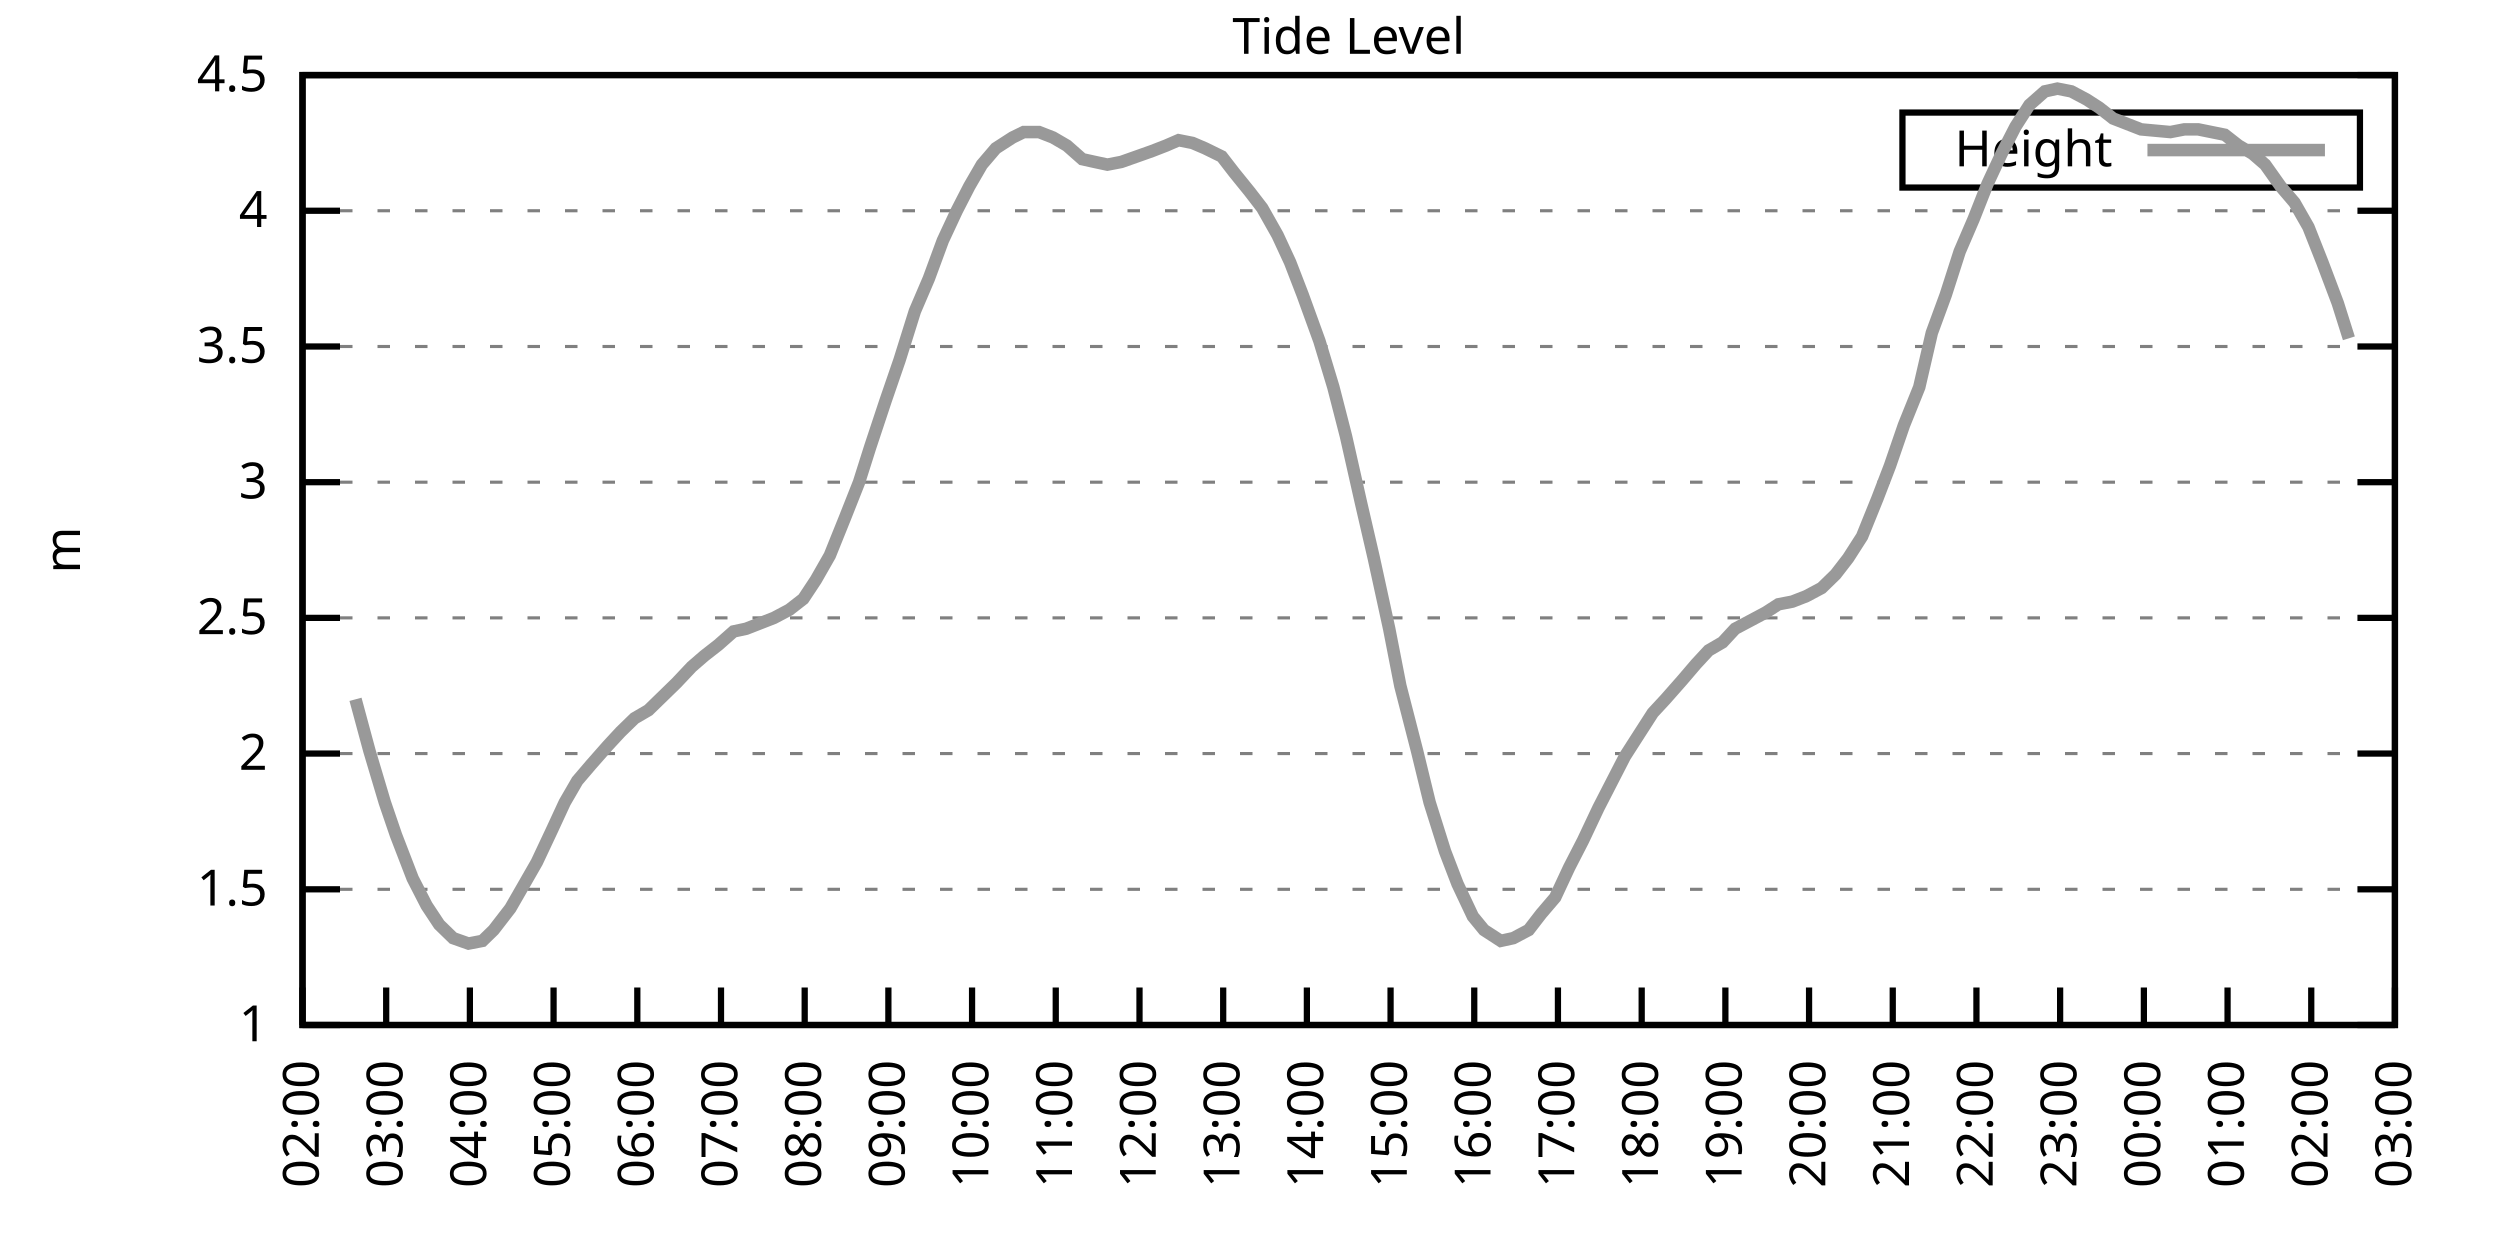
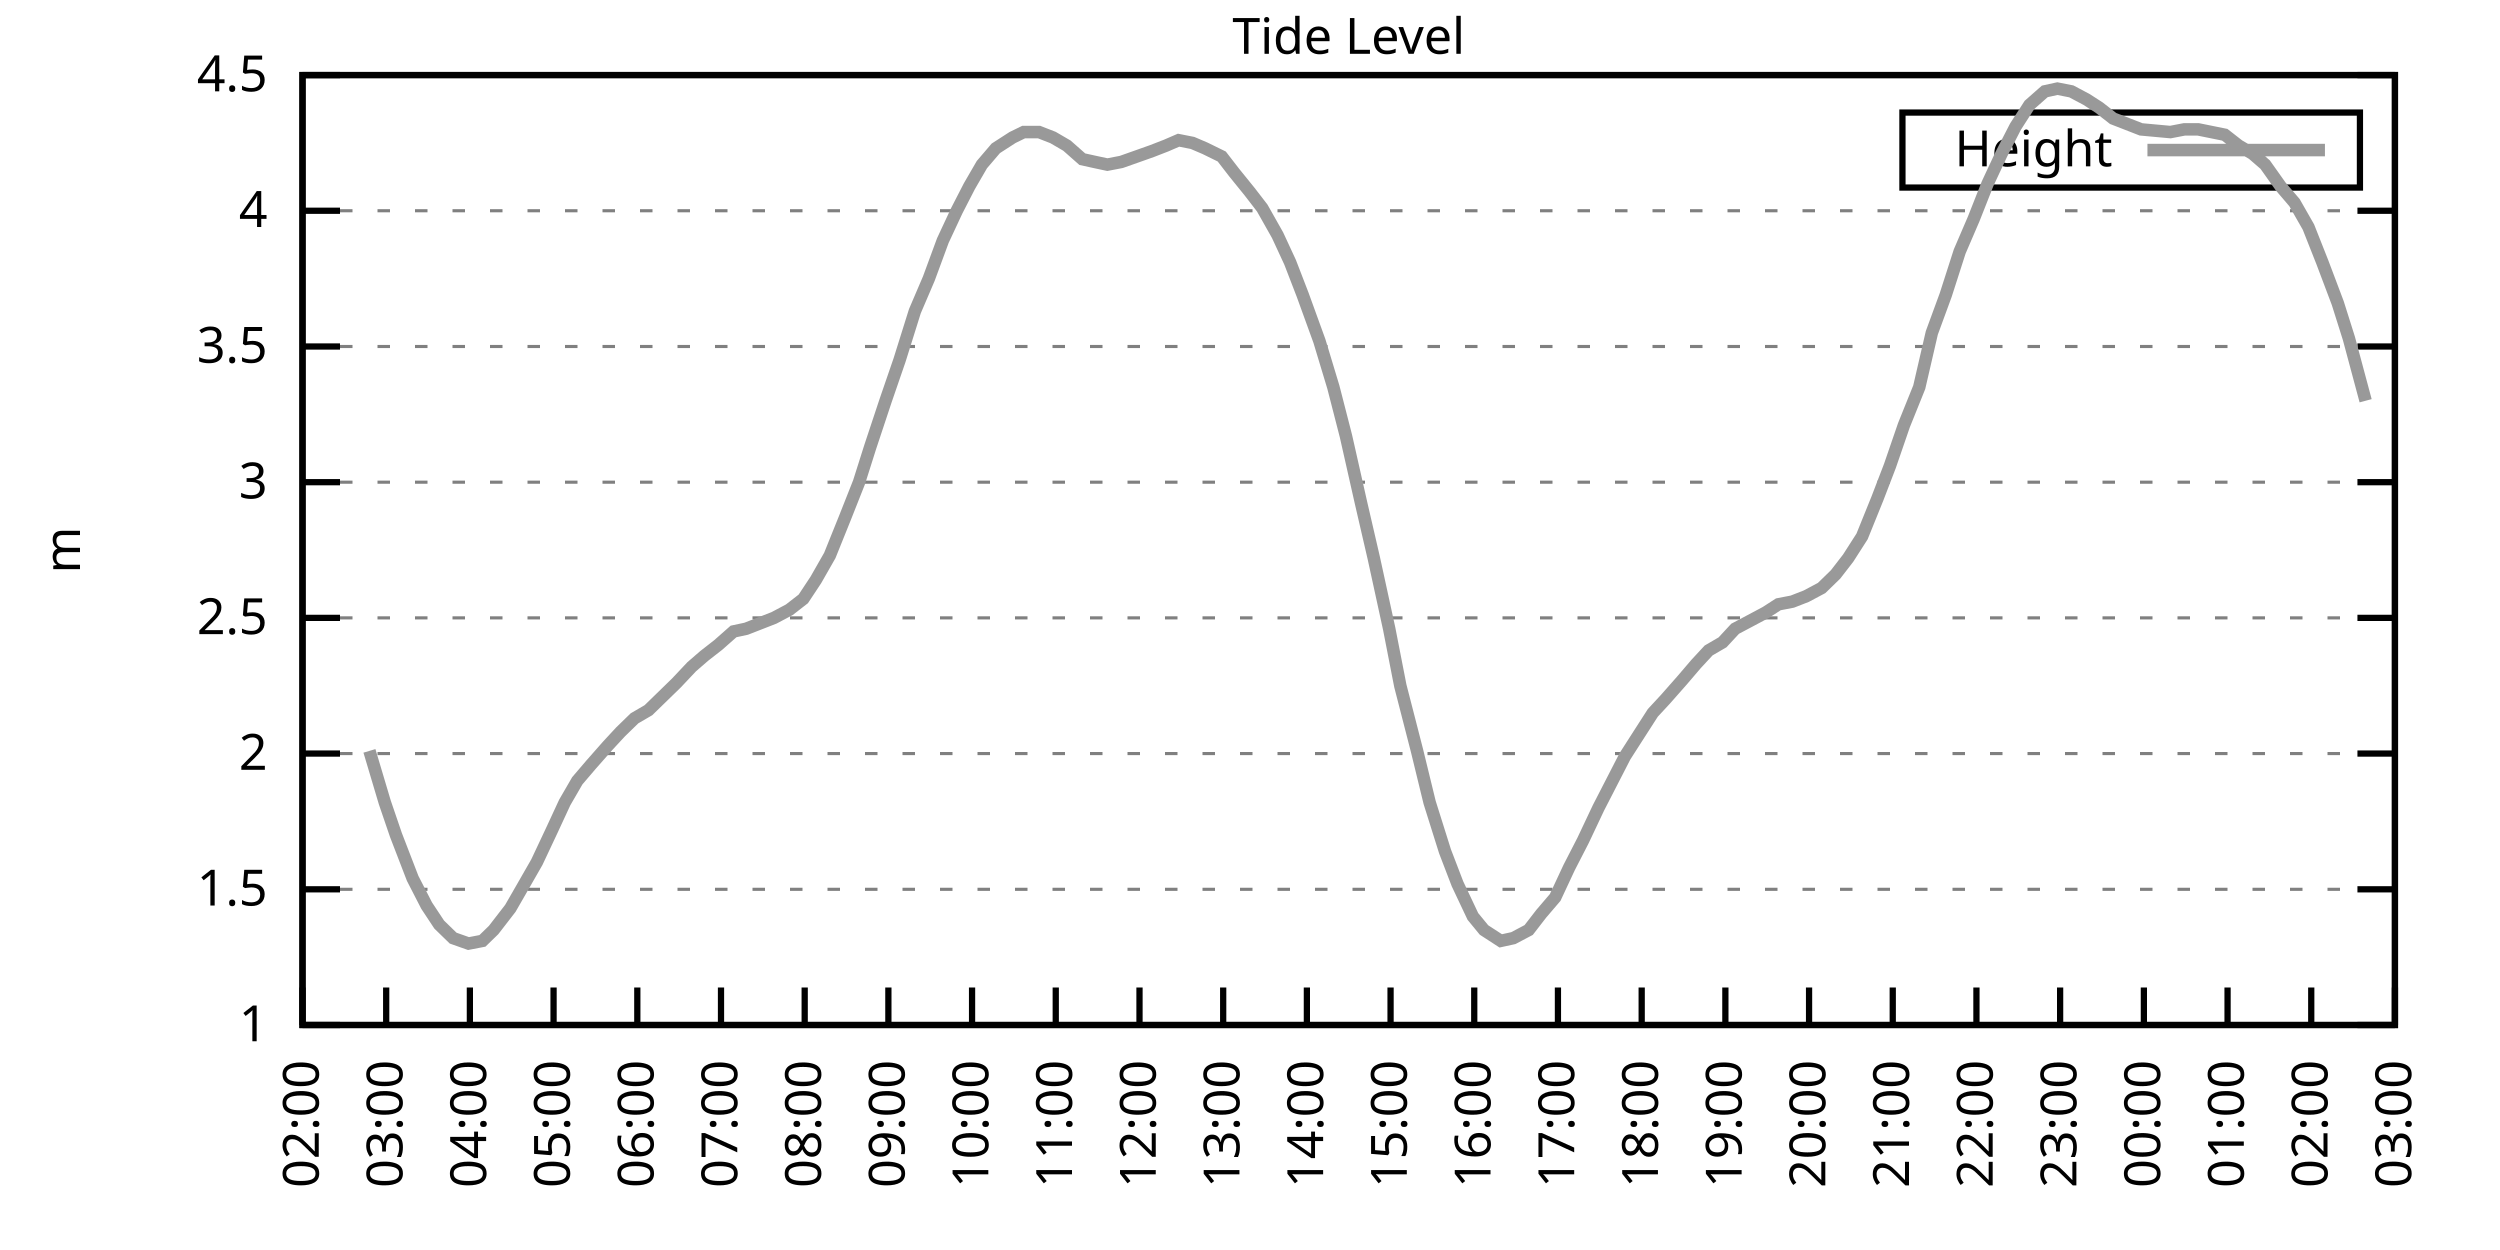
<svg xmlns="http://www.w3.org/2000/svg" xmlns:xlink="http://www.w3.org/1999/xlink" width="400" height="200" viewBox="0 0 400 200">
  <g id="gnuplot_canvas">
    <rect x="0" y="0" width="400" height="200" fill="none" />
    <defs>
      <circle id="gpDot" r="0.5" stroke-width="0.5" stroke="currentColor" />
      <path id="gpPt0" stroke-width="0.333" stroke="currentColor" d="M-1,0 h2 M0,-1 v2" />
      <path id="gpPt1" stroke-width="0.333" stroke="currentColor" d="M-1,-1 L1,1 M1,-1 L-1,1" />
      <path id="gpPt2" stroke-width="0.333" stroke="currentColor" d="M-1,0 L1,0 M0,-1 L0,1 M-1,-1 L1,1 M-1,1 L1,-1" />
      <rect id="gpPt3" stroke-width="0.333" stroke="currentColor" x="-1" y="-1" width="2" height="2" />
      <rect id="gpPt4" stroke-width="0.333" stroke="currentColor" fill="currentColor" x="-1" y="-1" width="2" height="2" />
      <circle id="gpPt5" stroke-width="0.333" stroke="currentColor" cx="0" cy="0" r="1" />
      <use xlink:href="#gpPt5" id="gpPt6" fill="currentColor" stroke="none" />
      <path id="gpPt7" stroke-width="0.333" stroke="currentColor" d="M0,-1.33 L-1.33,0.67 L1.33,0.67 z" />
      <use xlink:href="#gpPt7" id="gpPt8" fill="currentColor" stroke="none" />
      <use xlink:href="#gpPt7" id="gpPt9" stroke="currentColor" transform="rotate(180)" />
      <use xlink:href="#gpPt9" id="gpPt10" fill="currentColor" stroke="none" />
      <use xlink:href="#gpPt3" id="gpPt11" stroke="currentColor" transform="rotate(45)" />
      <use xlink:href="#gpPt11" id="gpPt12" fill="currentColor" stroke="none" />
      <path id="gpPt13" stroke-width="0.333" stroke="currentColor" d="M0,1.330 L1.265,0.411 L0.782,-1.067 L-0.782,-1.076 L-1.265,0.411 z" />
      <use xlink:href="#gpPt13" id="gpPt14" fill="currentColor" stroke="none" />
      <filter id="textbox" filterUnits="objectBoundingBox" x="0" y="0" height="1" width="1">
        <feFlood flood-color="white" flood-opacity="1" result="bgnd" />
        <feComposite in="SourceGraphic" in2="bgnd" operator="atop" />
      </filter>
      <filter id="greybox" filterUnits="objectBoundingBox" x="0" y="0" height="1" width="1">
        <feFlood flood-color="lightgrey" flood-opacity="1" result="grey" />
        <feComposite in="SourceGraphic" in2="grey" operator="atop" />
      </filter>
    </defs>
    <g fill="none" color="white" stroke="currentColor" stroke-width="1.00" stroke-linecap="butt" stroke-linejoin="miter">
</g>
    <g fill="none" color="black" stroke="currentColor" stroke-width="1.00" stroke-linecap="butt" stroke-linejoin="miter">
      <g stroke="none" shape-rendering="crispEdges">
        <polygon fill="rgb(255, 255, 255)" points="48.40,164.00 383.18,164.00 383.18,12.02 48.40,12.02 " />
      </g>
    </g>
    <g fill="none" color="black" stroke="currentColor" stroke-width="1.00" stroke-linecap="butt" stroke-linejoin="miter">
</g>
    <g fill="none" color="black" stroke="black" stroke-width="0.50" stroke-linecap="butt" stroke-linejoin="miter">
</g>
    <g fill="none" color="gray" stroke="currentColor" stroke-width="0.50" stroke-linecap="butt" stroke-linejoin="miter">
      <path stroke="gray" stroke-dasharray="2,4" class="gridline" d="M48.40,164.00 L383.19,164.00  " />
    </g>
    <g fill="none" color="gray" stroke="gray" stroke-width="1.00" stroke-linecap="butt" stroke-linejoin="miter">
</g>
    <g fill="none" color="black" stroke="currentColor" stroke-width="1.00" stroke-linecap="butt" stroke-linejoin="miter">
      <path stroke="black" d="M48.40,164.00 L54.40,164.00 M383.19,164.00 L377.19,164.00  " />
      <g transform="translate(42.80,166.60)" stroke="none" fill="black" font-family="Sans" font-size="8.00" text-anchor="end">
        <text>
          <tspan font-family="Sans"> 1</tspan>
        </text>
      </g>
    </g>
    <g fill="none" color="black" stroke="currentColor" stroke-width="1.00" stroke-linecap="butt" stroke-linejoin="miter">
</g>
    <g fill="none" color="black" stroke="black" stroke-width="0.50" stroke-linecap="butt" stroke-linejoin="miter">
</g>
    <g fill="none" color="gray" stroke="currentColor" stroke-width="0.50" stroke-linecap="butt" stroke-linejoin="miter">
      <path stroke="gray" stroke-dasharray="2,4" class="gridline" d="M48.40,142.29 L383.19,142.29  " />
    </g>
    <g fill="none" color="gray" stroke="gray" stroke-width="1.00" stroke-linecap="butt" stroke-linejoin="miter">
</g>
    <g fill="none" color="black" stroke="currentColor" stroke-width="1.00" stroke-linecap="butt" stroke-linejoin="miter">
      <path stroke="black" d="M48.40,142.29 L54.40,142.29 M383.19,142.29 L377.19,142.29  " />
      <g transform="translate(42.80,144.89)" stroke="none" fill="black" font-family="Sans" font-size="8.00" text-anchor="end">
        <text>
          <tspan font-family="Sans"> 1.5</tspan>
        </text>
      </g>
    </g>
    <g fill="none" color="black" stroke="currentColor" stroke-width="1.00" stroke-linecap="butt" stroke-linejoin="miter">
</g>
    <g fill="none" color="black" stroke="black" stroke-width="0.50" stroke-linecap="butt" stroke-linejoin="miter">
</g>
    <g fill="none" color="gray" stroke="currentColor" stroke-width="0.50" stroke-linecap="butt" stroke-linejoin="miter">
      <path stroke="gray" stroke-dasharray="2,4" class="gridline" d="M48.40,120.57 L383.19,120.57  " />
    </g>
    <g fill="none" color="gray" stroke="gray" stroke-width="1.00" stroke-linecap="butt" stroke-linejoin="miter">
</g>
    <g fill="none" color="black" stroke="currentColor" stroke-width="1.00" stroke-linecap="butt" stroke-linejoin="miter">
      <path stroke="black" d="M48.40,120.57 L54.40,120.57 M383.19,120.57 L377.19,120.57  " />
      <g transform="translate(42.80,123.17)" stroke="none" fill="black" font-family="Sans" font-size="8.00" text-anchor="end">
        <text>
          <tspan font-family="Sans"> 2</tspan>
        </text>
      </g>
    </g>
    <g fill="none" color="black" stroke="currentColor" stroke-width="1.00" stroke-linecap="butt" stroke-linejoin="miter">
</g>
    <g fill="none" color="black" stroke="black" stroke-width="0.50" stroke-linecap="butt" stroke-linejoin="miter">
</g>
    <g fill="none" color="gray" stroke="currentColor" stroke-width="0.50" stroke-linecap="butt" stroke-linejoin="miter">
      <path stroke="gray" stroke-dasharray="2,4" class="gridline" d="M48.40,98.86 L383.19,98.86  " />
    </g>
    <g fill="none" color="gray" stroke="gray" stroke-width="1.00" stroke-linecap="butt" stroke-linejoin="miter">
</g>
    <g fill="none" color="black" stroke="currentColor" stroke-width="1.00" stroke-linecap="butt" stroke-linejoin="miter">
      <path stroke="black" d="M48.40,98.86 L54.40,98.86 M383.19,98.86 L377.19,98.86  " />
      <g transform="translate(42.80,101.46)" stroke="none" fill="black" font-family="Sans" font-size="8.00" text-anchor="end">
        <text>
          <tspan font-family="Sans"> 2.5</tspan>
        </text>
      </g>
    </g>
    <g fill="none" color="black" stroke="currentColor" stroke-width="1.00" stroke-linecap="butt" stroke-linejoin="miter">
</g>
    <g fill="none" color="black" stroke="black" stroke-width="0.50" stroke-linecap="butt" stroke-linejoin="miter">
</g>
    <g fill="none" color="gray" stroke="currentColor" stroke-width="0.50" stroke-linecap="butt" stroke-linejoin="miter">
      <path stroke="gray" stroke-dasharray="2,4" class="gridline" d="M48.40,77.15 L383.19,77.15  " />
    </g>
    <g fill="none" color="gray" stroke="gray" stroke-width="1.00" stroke-linecap="butt" stroke-linejoin="miter">
</g>
    <g fill="none" color="black" stroke="currentColor" stroke-width="1.00" stroke-linecap="butt" stroke-linejoin="miter">
      <path stroke="black" d="M48.40,77.15 L54.40,77.15 M383.19,77.15 L377.19,77.15  " />
      <g transform="translate(42.80,79.75)" stroke="none" fill="black" font-family="Sans" font-size="8.00" text-anchor="end">
        <text>
          <tspan font-family="Sans"> 3</tspan>
        </text>
      </g>
    </g>
    <g fill="none" color="black" stroke="currentColor" stroke-width="1.00" stroke-linecap="butt" stroke-linejoin="miter">
</g>
    <g fill="none" color="black" stroke="black" stroke-width="0.50" stroke-linecap="butt" stroke-linejoin="miter">
</g>
    <g fill="none" color="gray" stroke="currentColor" stroke-width="0.50" stroke-linecap="butt" stroke-linejoin="miter">
      <path stroke="gray" stroke-dasharray="2,4" class="gridline" d="M48.40,55.44 L383.19,55.44  " />
    </g>
    <g fill="none" color="gray" stroke="gray" stroke-width="1.00" stroke-linecap="butt" stroke-linejoin="miter">
</g>
    <g fill="none" color="black" stroke="currentColor" stroke-width="1.00" stroke-linecap="butt" stroke-linejoin="miter">
      <path stroke="black" d="M48.40,55.44 L54.40,55.44 M383.19,55.44 L377.19,55.44  " />
      <g transform="translate(42.80,58.04)" stroke="none" fill="black" font-family="Sans" font-size="8.00" text-anchor="end">
        <text>
          <tspan font-family="Sans"> 3.5</tspan>
        </text>
      </g>
    </g>
    <g fill="none" color="black" stroke="currentColor" stroke-width="1.00" stroke-linecap="butt" stroke-linejoin="miter">
</g>
    <g fill="none" color="black" stroke="black" stroke-width="0.50" stroke-linecap="butt" stroke-linejoin="miter">
</g>
    <g fill="none" color="gray" stroke="currentColor" stroke-width="0.50" stroke-linecap="butt" stroke-linejoin="miter">
      <path stroke="gray" stroke-dasharray="2,4" class="gridline" d="M48.40,33.72 L383.19,33.72  " />
    </g>
    <g fill="none" color="gray" stroke="gray" stroke-width="1.00" stroke-linecap="butt" stroke-linejoin="miter">
</g>
    <g fill="none" color="black" stroke="currentColor" stroke-width="1.00" stroke-linecap="butt" stroke-linejoin="miter">
      <path stroke="black" d="M48.40,33.72 L54.40,33.72 M383.19,33.72 L377.19,33.72  " />
      <g transform="translate(42.80,36.32)" stroke="none" fill="black" font-family="Sans" font-size="8.00" text-anchor="end">
        <text>
          <tspan font-family="Sans"> 4</tspan>
        </text>
      </g>
    </g>
    <g fill="none" color="black" stroke="currentColor" stroke-width="1.00" stroke-linecap="butt" stroke-linejoin="miter">
</g>
    <g fill="none" color="black" stroke="black" stroke-width="0.50" stroke-linecap="butt" stroke-linejoin="miter">
</g>
    <g fill="none" color="gray" stroke="currentColor" stroke-width="0.50" stroke-linecap="butt" stroke-linejoin="miter">
      <path stroke="gray" stroke-dasharray="2,4" class="gridline" d="M48.40,12.01 L383.19,12.01  " />
    </g>
    <g fill="none" color="gray" stroke="gray" stroke-width="1.00" stroke-linecap="butt" stroke-linejoin="miter">
</g>
    <g fill="none" color="black" stroke="currentColor" stroke-width="1.00" stroke-linecap="butt" stroke-linejoin="miter">
      <path stroke="black" d="M48.40,12.01 L54.40,12.01 M383.19,12.01 L377.19,12.01  " />
      <g transform="translate(42.80,14.61)" stroke="none" fill="black" font-family="Sans" font-size="8.00" text-anchor="end">
        <text>
          <tspan font-family="Sans"> 4.5</tspan>
        </text>
      </g>
    </g>
    <g fill="none" color="black" stroke="currentColor" stroke-width="1.00" stroke-linecap="butt" stroke-linejoin="miter">
      <path stroke="black" d="M48.40,164.00 L48.40,158.00  " />
      <g transform="translate(51.00,169.60) rotate(270.00)" stroke="none" fill="black" font-family="Sans" font-size="8.00" text-anchor="end">
        <text>
          <tspan font-family="Sans">02:00</tspan>
        </text>
      </g>
    </g>
    <g fill="none" color="black" stroke="currentColor" stroke-width="1.00" stroke-linecap="butt" stroke-linejoin="miter">
      <path stroke="black" d="M61.79,164.00 L61.79,158.00  " />
      <g transform="translate(64.39,169.60) rotate(270.00)" stroke="none" fill="black" font-family="Sans" font-size="8.00" text-anchor="end">
        <text>
          <tspan font-family="Sans">03:00</tspan>
        </text>
      </g>
    </g>
    <g fill="none" color="black" stroke="currentColor" stroke-width="1.00" stroke-linecap="butt" stroke-linejoin="miter">
      <path stroke="black" d="M75.18,164.00 L75.18,158.00  " />
      <g transform="translate(77.78,169.60) rotate(270.00)" stroke="none" fill="black" font-family="Sans" font-size="8.00" text-anchor="end">
        <text>
          <tspan font-family="Sans">04:00</tspan>
        </text>
      </g>
    </g>
    <g fill="none" color="black" stroke="currentColor" stroke-width="1.00" stroke-linecap="butt" stroke-linejoin="miter">
      <path stroke="black" d="M88.57,164.00 L88.57,158.00  " />
      <g transform="translate(91.17,169.60) rotate(270.00)" stroke="none" fill="black" font-family="Sans" font-size="8.00" text-anchor="end">
        <text>
          <tspan font-family="Sans">05:00</tspan>
        </text>
      </g>
    </g>
    <g fill="none" color="black" stroke="currentColor" stroke-width="1.00" stroke-linecap="butt" stroke-linejoin="miter">
      <path stroke="black" d="M101.97,164.00 L101.97,158.00  " />
      <g transform="translate(104.57,169.60) rotate(270.00)" stroke="none" fill="black" font-family="Sans" font-size="8.00" text-anchor="end">
        <text>
          <tspan font-family="Sans">06:00</tspan>
        </text>
      </g>
    </g>
    <g fill="none" color="black" stroke="currentColor" stroke-width="1.00" stroke-linecap="butt" stroke-linejoin="miter">
      <path stroke="black" d="M115.36,164.00 L115.36,158.00  " />
      <g transform="translate(117.96,169.60) rotate(270.00)" stroke="none" fill="black" font-family="Sans" font-size="8.00" text-anchor="end">
        <text>
          <tspan font-family="Sans">07:00</tspan>
        </text>
      </g>
    </g>
    <g fill="none" color="black" stroke="currentColor" stroke-width="1.00" stroke-linecap="butt" stroke-linejoin="miter">
      <path stroke="black" d="M128.75,164.00 L128.75,158.00  " />
      <g transform="translate(131.35,169.60) rotate(270.00)" stroke="none" fill="black" font-family="Sans" font-size="8.00" text-anchor="end">
        <text>
          <tspan font-family="Sans">08:00</tspan>
        </text>
      </g>
    </g>
    <g fill="none" color="black" stroke="currentColor" stroke-width="1.00" stroke-linecap="butt" stroke-linejoin="miter">
      <path stroke="black" d="M142.14,164.00 L142.14,158.00  " />
      <g transform="translate(144.74,169.60) rotate(270.00)" stroke="none" fill="black" font-family="Sans" font-size="8.00" text-anchor="end">
        <text>
          <tspan font-family="Sans">09:00</tspan>
        </text>
      </g>
    </g>
    <g fill="none" color="black" stroke="currentColor" stroke-width="1.00" stroke-linecap="butt" stroke-linejoin="miter">
      <path stroke="black" d="M155.53,164.00 L155.53,158.00  " />
      <g transform="translate(158.13,169.60) rotate(270.00)" stroke="none" fill="black" font-family="Sans" font-size="8.00" text-anchor="end">
        <text>
          <tspan font-family="Sans">10:00</tspan>
        </text>
      </g>
    </g>
    <g fill="none" color="black" stroke="currentColor" stroke-width="1.00" stroke-linecap="butt" stroke-linejoin="miter">
      <path stroke="black" d="M168.92,164.00 L168.92,158.00  " />
      <g transform="translate(171.52,169.60) rotate(270.00)" stroke="none" fill="black" font-family="Sans" font-size="8.00" text-anchor="end">
        <text>
          <tspan font-family="Sans">11:00</tspan>
        </text>
      </g>
    </g>
    <g fill="none" color="black" stroke="currentColor" stroke-width="1.00" stroke-linecap="butt" stroke-linejoin="miter">
      <path stroke="black" d="M182.32,164.00 L182.32,158.00  " />
      <g transform="translate(184.92,169.60) rotate(270.00)" stroke="none" fill="black" font-family="Sans" font-size="8.00" text-anchor="end">
        <text>
          <tspan font-family="Sans">12:00</tspan>
        </text>
      </g>
    </g>
    <g fill="none" color="black" stroke="currentColor" stroke-width="1.00" stroke-linecap="butt" stroke-linejoin="miter">
      <path stroke="black" d="M195.71,164.00 L195.71,158.00  " />
      <g transform="translate(198.31,169.60) rotate(270.00)" stroke="none" fill="black" font-family="Sans" font-size="8.00" text-anchor="end">
        <text>
          <tspan font-family="Sans">13:00</tspan>
        </text>
      </g>
    </g>
    <g fill="none" color="black" stroke="currentColor" stroke-width="1.00" stroke-linecap="butt" stroke-linejoin="miter">
      <path stroke="black" d="M209.10,164.00 L209.10,158.00  " />
      <g transform="translate(211.70,169.60) rotate(270.00)" stroke="none" fill="black" font-family="Sans" font-size="8.00" text-anchor="end">
        <text>
          <tspan font-family="Sans">14:00</tspan>
        </text>
      </g>
    </g>
    <g fill="none" color="black" stroke="currentColor" stroke-width="1.00" stroke-linecap="butt" stroke-linejoin="miter">
      <path stroke="black" d="M222.49,164.00 L222.49,158.00  " />
      <g transform="translate(225.09,169.60) rotate(270.00)" stroke="none" fill="black" font-family="Sans" font-size="8.00" text-anchor="end">
        <text>
          <tspan font-family="Sans">15:00</tspan>
        </text>
      </g>
    </g>
    <g fill="none" color="black" stroke="currentColor" stroke-width="1.00" stroke-linecap="butt" stroke-linejoin="miter">
      <path stroke="black" d="M235.88,164.00 L235.88,158.00  " />
      <g transform="translate(238.48,169.60) rotate(270.00)" stroke="none" fill="black" font-family="Sans" font-size="8.00" text-anchor="end">
        <text>
          <tspan font-family="Sans">16:00</tspan>
        </text>
      </g>
    </g>
    <g fill="none" color="black" stroke="currentColor" stroke-width="1.00" stroke-linecap="butt" stroke-linejoin="miter">
      <path stroke="black" d="M249.27,164.00 L249.27,158.00  " />
      <g transform="translate(251.87,169.60) rotate(270.00)" stroke="none" fill="black" font-family="Sans" font-size="8.00" text-anchor="end">
        <text>
          <tspan font-family="Sans">17:00</tspan>
        </text>
      </g>
    </g>
    <g fill="none" color="black" stroke="currentColor" stroke-width="1.00" stroke-linecap="butt" stroke-linejoin="miter">
      <path stroke="black" d="M262.67,164.00 L262.67,158.00  " />
      <g transform="translate(265.27,169.60) rotate(270.00)" stroke="none" fill="black" font-family="Sans" font-size="8.00" text-anchor="end">
        <text>
          <tspan font-family="Sans">18:00</tspan>
        </text>
      </g>
    </g>
    <g fill="none" color="black" stroke="currentColor" stroke-width="1.00" stroke-linecap="butt" stroke-linejoin="miter">
      <path stroke="black" d="M276.06,164.00 L276.06,158.00  " />
      <g transform="translate(278.66,169.60) rotate(270.00)" stroke="none" fill="black" font-family="Sans" font-size="8.00" text-anchor="end">
        <text>
          <tspan font-family="Sans">19:00</tspan>
        </text>
      </g>
    </g>
    <g fill="none" color="black" stroke="currentColor" stroke-width="1.00" stroke-linecap="butt" stroke-linejoin="miter">
      <path stroke="black" d="M289.45,164.00 L289.45,158.00  " />
      <g transform="translate(292.05,169.60) rotate(270.00)" stroke="none" fill="black" font-family="Sans" font-size="8.00" text-anchor="end">
        <text>
          <tspan font-family="Sans">20:00</tspan>
        </text>
      </g>
    </g>
    <g fill="none" color="black" stroke="currentColor" stroke-width="1.00" stroke-linecap="butt" stroke-linejoin="miter">
      <path stroke="black" d="M302.84,164.00 L302.84,158.00  " />
      <g transform="translate(305.44,169.60) rotate(270.00)" stroke="none" fill="black" font-family="Sans" font-size="8.00" text-anchor="end">
        <text>
          <tspan font-family="Sans">21:00</tspan>
        </text>
      </g>
    </g>
    <g fill="none" color="black" stroke="currentColor" stroke-width="1.00" stroke-linecap="butt" stroke-linejoin="miter">
      <path stroke="black" d="M316.23,164.00 L316.23,158.00  " />
      <g transform="translate(318.83,169.60) rotate(270.00)" stroke="none" fill="black" font-family="Sans" font-size="8.00" text-anchor="end">
        <text>
          <tspan font-family="Sans">22:00</tspan>
        </text>
      </g>
    </g>
    <g fill="none" color="black" stroke="currentColor" stroke-width="1.00" stroke-linecap="butt" stroke-linejoin="miter">
      <path stroke="black" d="M329.62,164.00 L329.62,158.00  " />
      <g transform="translate(332.22,169.60) rotate(270.00)" stroke="none" fill="black" font-family="Sans" font-size="8.00" text-anchor="end">
        <text>
          <tspan font-family="Sans">23:00</tspan>
        </text>
      </g>
    </g>
    <g fill="none" color="black" stroke="currentColor" stroke-width="1.00" stroke-linecap="butt" stroke-linejoin="miter">
      <path stroke="black" d="M343.02,164.00 L343.02,158.00  " />
      <g transform="translate(345.62,169.60) rotate(270.00)" stroke="none" fill="black" font-family="Sans" font-size="8.00" text-anchor="end">
        <text>
          <tspan font-family="Sans">00:00</tspan>
        </text>
      </g>
    </g>
    <g fill="none" color="black" stroke="currentColor" stroke-width="1.00" stroke-linecap="butt" stroke-linejoin="miter">
      <path stroke="black" d="M356.41,164.00 L356.41,158.00  " />
      <g transform="translate(359.01,169.60) rotate(270.00)" stroke="none" fill="black" font-family="Sans" font-size="8.00" text-anchor="end">
        <text>
          <tspan font-family="Sans">01:00</tspan>
        </text>
      </g>
    </g>
    <g fill="none" color="black" stroke="currentColor" stroke-width="1.00" stroke-linecap="butt" stroke-linejoin="miter">
      <path stroke="black" d="M369.80,164.00 L369.80,158.00  " />
      <g transform="translate(372.40,169.60) rotate(270.00)" stroke="none" fill="black" font-family="Sans" font-size="8.00" text-anchor="end">
        <text>
          <tspan font-family="Sans">02:00</tspan>
        </text>
      </g>
    </g>
    <g fill="none" color="black" stroke="currentColor" stroke-width="1.00" stroke-linecap="butt" stroke-linejoin="miter">
      <path stroke="black" d="M383.19,164.00 L383.19,158.00  " />
      <g transform="translate(385.79,169.60) rotate(270.00)" stroke="none" fill="black" font-family="Sans" font-size="8.00" text-anchor="end">
        <text>
          <tspan font-family="Sans">03:00</tspan>
        </text>
      </g>
    </g>
    <g fill="none" color="black" stroke="currentColor" stroke-width="1.00" stroke-linecap="butt" stroke-linejoin="miter">
</g>
    <g fill="none" color="black" stroke="currentColor" stroke-width="1.00" stroke-linecap="butt" stroke-linejoin="miter">
      <path stroke="black" d="M48.40,12.01 L48.40,164.00 L383.19,164.00 L383.19,12.01 L48.40,12.01 Z  " />
    </g>
    <g fill="none" color="black" stroke="currentColor" stroke-width="1.00" stroke-linecap="butt" stroke-linejoin="miter">
</g>
    <g fill="none" color="black" stroke="currentColor" stroke-width="1.00" stroke-linecap="butt" stroke-linejoin="miter">
      <path stroke="black" d="M304.39,30.01 L304.39,18.01 L377.59,18.01 L377.59,30.01 L304.39,30.01 Z  " />
    </g>
    <g id="Tide_level_plot_1">
      <g fill="none" color="white" stroke="black" stroke-width="2.00" stroke-linecap="butt" stroke-linejoin="miter">
</g>
      <g fill="none" color="black" stroke="currentColor" stroke-width="2.00" stroke-linecap="butt" stroke-linejoin="miter">
        <g transform="translate(337.99,26.61)" stroke="none" fill="black" font-family="Sans" font-size="8.00" text-anchor="end">
          <text>
            <tspan font-family="Sans">Height</tspan>
          </text>
        </g>
      </g>
      <g fill="none" color="black" stroke="currentColor" stroke-width="2.00" stroke-linecap="butt" stroke-linejoin="miter">
-         <path stroke="rgb(153, 153, 153)" d="M343.59,24.01 L371.99,24.01 M56.88,111.89 L59.11,120.14 L61.57,128.39 L63.35,133.60 L66.03,140.55 L68.26,144.89   L70.27,147.93 L72.50,150.10 L74.96,150.97 L77.19,150.54 L78.98,148.80 L81.66,145.33 L83.66,141.85 L85.90,137.94   L88.35,132.73 L90.36,128.39 L92.37,124.92 L94.60,122.31 L97.28,119.27 L99.29,117.10 L101.52,114.93 L103.75,113.63   L108.22,109.28 L110.67,106.68 L112.68,104.94 L114.91,103.20 L117.37,101.03 L119.38,100.60 L121.61,99.73 L123.84,98.86   L126.29,97.56 L128.53,95.82 L130.54,92.78 L132.77,88.87 L135.22,82.79 L137.45,77.15 L139.24,71.50 L141.69,64.12   L143.93,57.61 L146.38,49.79 L148.61,44.58 L150.85,38.50 L153.08,33.72 L155.09,29.81 L157.10,26.34 L159.33,23.73   L162.01,22.00 L163.79,21.13 L166.25,21.13 L168.48,22.00 L170.71,23.30 L173.17,25.47 L175.17,25.91 L177.18,26.34   L179.41,25.91 L181.87,25.04 L184.32,24.17 L186.56,23.30 L188.57,22.43 L190.80,22.87 L192.81,23.73 L195.48,25.04   L197.49,27.64 L199.95,30.68 L201.96,33.29 L204.41,37.63 L206.42,41.97 L208.43,47.18 L211.11,54.57 L213.34,61.95   L215.35,69.77 L217.80,80.62 L219.81,89.31 L222.27,100.60 L224.05,109.72 L226.73,120.14 L228.74,128.39 L231.20,136.21   L233.20,141.42 L235.66,146.63 L237.44,148.80 L240.12,150.54 L242.13,150.10 L244.59,148.80 L246.60,146.20 L248.83,143.59   L251.06,138.81 L253.29,134.47 L255.75,129.26 L257.76,125.35 L259.99,121.01 L262.22,117.53 L264.45,114.06 L266.46,111.89   L269.14,108.85 L271.37,106.24 L273.38,104.07 L275.61,102.77 L277.62,100.60 L280.07,99.30 L282.53,97.99 L284.54,96.69   L286.77,96.26 L289.00,95.39 L291.46,94.08 L293.69,91.91 L295.70,89.31 L297.93,85.83 L300.39,79.75 L302.39,74.54   L304.63,68.03 L307.08,61.95 L309.09,53.26 L311.32,47.18 L313.55,40.24 L315.79,35.03 L318.02,29.38 L320.25,24.60   L322.48,20.26 L324.71,16.79 L327.17,14.62 L329.18,14.18 L331.41,14.62 L333.86,15.92 L335.87,17.22 L338.10,18.96   L340.34,19.83 L342.57,20.70 L347.26,21.13 L349.49,20.70 L351.72,20.70 L355.96,21.56 L358.19,23.30 L360.42,24.60   L362.43,26.34 L364.89,29.81 L367.12,32.42 L369.35,36.33 L371.58,41.97 L374.04,48.49 L375.82,54.13  " />
+         <path stroke="rgb(153, 153, 153)" d="M343.59,24.01 L371.99,24.01 M59.11,120.14 L61.57,128.39 L63.35,133.60 L66.03,140.55 L68.26,144.89 L70.27,147.93   L72.50,150.10 L74.96,150.97 L77.19,150.54 L78.98,148.80 L81.66,145.33 L83.66,141.85 L85.90,137.94 L88.35,132.73   L90.36,128.39 L92.37,124.92 L94.60,122.31 L97.28,119.27 L99.29,117.10 L101.52,114.93 L103.75,113.63 L108.22,109.28   L110.67,106.68 L112.68,104.94 L114.91,103.20 L117.37,101.03 L119.38,100.60 L121.61,99.73 L123.84,98.86 L126.29,97.56   L128.53,95.82 L130.54,92.78 L132.77,88.87 L135.22,82.79 L137.45,77.15 L139.24,71.50 L141.69,64.12 L143.93,57.61   L146.38,49.79 L148.61,44.58 L150.85,38.50 L153.08,33.72 L155.09,29.81 L157.10,26.34 L159.33,23.73 L162.01,22.00   L163.79,21.13 L166.25,21.13 L168.48,22.00 L170.71,23.30 L173.17,25.47 L175.17,25.91 L177.18,26.34 L179.41,25.91   L181.87,25.04 L184.32,24.17 L186.56,23.30 L188.57,22.43 L190.80,22.87 L192.81,23.73 L195.48,25.04 L197.49,27.64   L199.95,30.68 L201.96,33.29 L204.41,37.63 L206.42,41.97 L208.43,47.18 L211.11,54.57 L213.34,61.95 L215.35,69.77   L217.80,80.62 L219.81,89.31 L222.27,100.60 L224.05,109.72 L226.73,120.14 L228.74,128.39 L231.20,136.21 L233.20,141.42   L235.66,146.63 L237.44,148.80 L240.12,150.54 L242.13,150.10 L244.59,148.80 L246.60,146.20 L248.83,143.59 L251.06,138.81   L253.29,134.47 L255.75,129.26 L257.76,125.35 L259.99,121.01 L262.22,117.53 L264.45,114.06 L266.46,111.89 L269.14,108.85   L271.37,106.24 L273.38,104.07 L275.61,102.77 L277.62,100.60 L280.07,99.30 L282.53,97.99 L284.54,96.69 L286.77,96.26   L289.00,95.39 L291.46,94.08 L293.69,91.91 L295.70,89.31 L297.93,85.83 L300.39,79.75 L302.39,74.54 L304.63,68.03   L307.08,61.95 L309.09,53.26 L311.32,47.18 L313.55,40.24 L315.79,35.03 L318.02,29.38 L320.25,24.60 L322.48,20.26   L324.71,16.79 L327.17,14.62 L329.18,14.18 L331.41,14.62 L333.86,15.92 L335.87,17.22 L338.10,18.96 L340.34,19.83   L342.57,20.70 L347.26,21.13 L349.49,20.70 L351.72,20.70 L355.96,21.56 L358.19,23.30 L360.42,24.60 L362.43,26.34   L364.89,29.81 L367.12,32.42 L369.35,36.33 L371.58,41.97 L374.04,48.49 L375.82,54.13 L378.50,64.12  " />
      </g>
    </g>
    <g fill="none" color="black" stroke="currentColor" stroke-width="2.00" stroke-linecap="butt" stroke-linejoin="miter">
</g>
    <g fill="none" color="black" stroke="black" stroke-width="1.00" stroke-linecap="butt" stroke-linejoin="miter">
</g>
    <g fill="none" color="black" stroke="currentColor" stroke-width="1.00" stroke-linecap="butt" stroke-linejoin="miter">
      <path stroke="black" d="M48.40,12.01 L48.40,164.00 L383.19,164.00 L383.19,12.01 L48.40,12.01 Z  " />
      <g transform="translate(12.80,88.01) rotate(270.00)" stroke="none" fill="black" font-family="Sans" font-size="8.00" text-anchor="middle">
        <text>
          <tspan font-family="Sans">m</tspan>
        </text>
      </g>
    </g>
    <g fill="none" color="black" stroke="currentColor" stroke-width="1.00" stroke-linecap="butt" stroke-linejoin="miter">
</g>
    <g fill="none" color="black" stroke="currentColor" stroke-width="1.00" stroke-linecap="butt" stroke-linejoin="miter">
      <g transform="translate(215.79,8.61)" stroke="none" fill="black" font-family="Sans" font-size="8.00" text-anchor="middle">
        <text>
          <tspan font-family="Sans">Tide Level</tspan>
        </text>
      </g>
    </g>
    <g fill="none" color="black" stroke="currentColor" stroke-width="1.00" stroke-linecap="butt" stroke-linejoin="miter">
</g>
  </g>
</svg>
